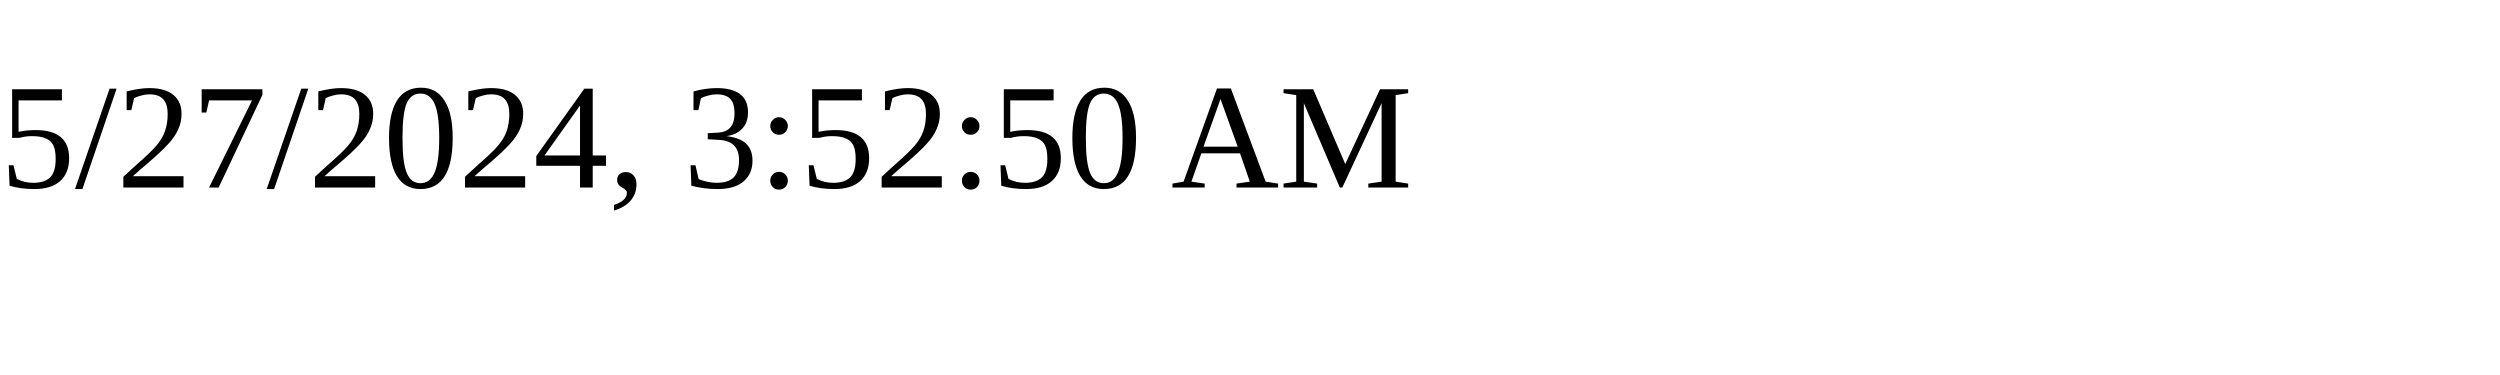
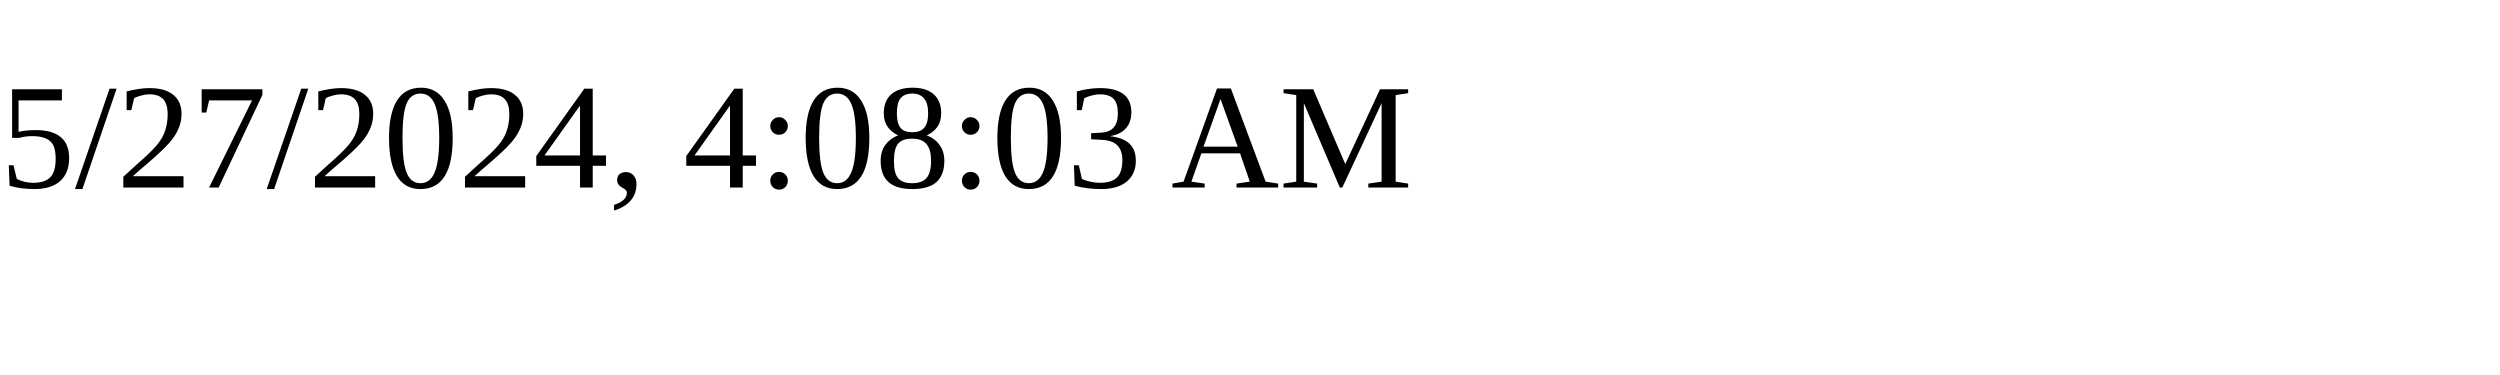
<svg xmlns="http://www.w3.org/2000/svg" height="30" width="200">
-   <text x="0" y="15">5/27/2024, 3:52:50 AM</text>
+   <text x="0" y="15">5/27/2024, 4:08:03 AM</text>
</svg>
